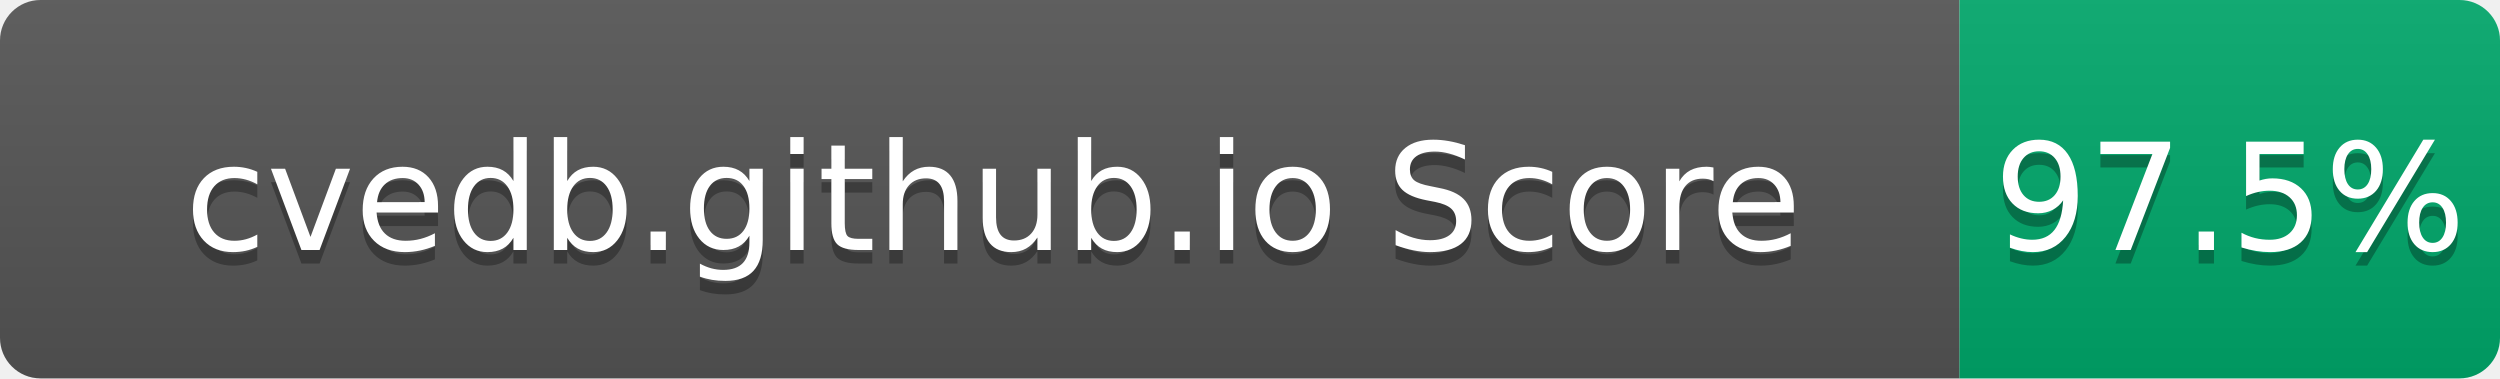
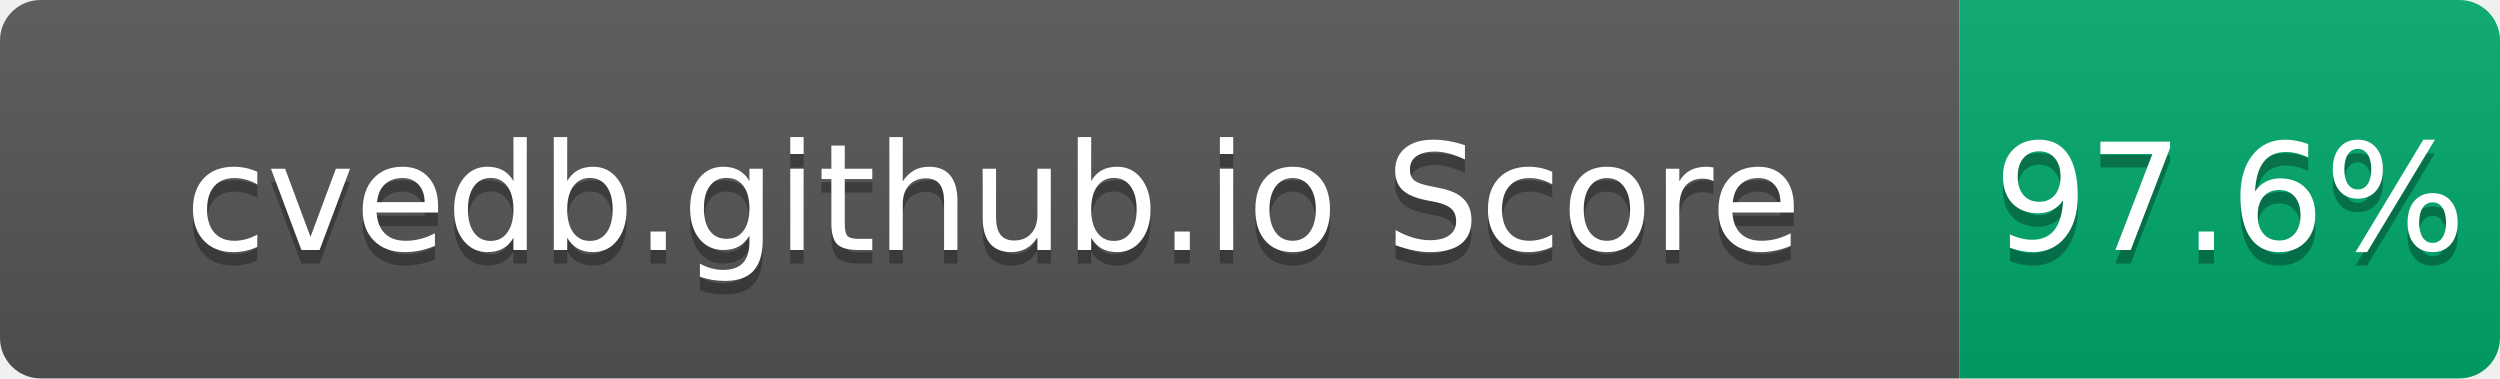
- <svg xmlns="http://www.w3.org/2000/svg" width="185" height="28" role="img" aria-label="cvedb.github.io Score: 97.5%">
+ <svg xmlns="http://www.w3.org/2000/svg" width="185" height="28" role="img" aria-label="cvedb.github.io Score: 97.6%">
  <linearGradient id="s" x2="0" y2="100%">
    <stop offset="0" stop-color="#bbb" stop-opacity=".1" />
    <stop offset="1" stop-opacity=".1" />
  </linearGradient>
  <clipPath id="r">
    <rect width="185" height="28" rx="3" fill="#fff" />
  </clipPath>
  <g clip-path="url(#r)">
    <rect width="145" height="28" fill="#555" />
    <rect x="145" width="40" height="28" fill="#00A86B" />
    <rect width="185" height="28" fill="url(#s)" />
  </g>
  <g fill="#fff" text-anchor="middle" font-family="Verdana,Geneva,DejaVu Sans,sans-serif" text-rendering="geometricPrecision" font-size="110">
    <text aria-hidden="true" x="735" y="195" fill="#010101" fill-opacity=".3" transform="scale(.1)" textLength="1350">cvedb.github.io Score</text>
    <text x="735" y="185" transform="scale(.1)" fill="#fff" textLength="1350">cvedb.github.io Score</text>
-     <text aria-hidden="true" x="1650" y="195" fill="#010101" fill-opacity=".3" transform="scale(.1)" textLength="300">97.5%</text>
-     <text x="1650" y="185" transform="scale(.1)" fill="#fff" textLength="300">97.5%</text>
+     <text aria-hidden="true" x="1650" y="195" fill="#010101" fill-opacity=".3" transform="scale(.1)" textLength="300">97.6%</text>
+     <text x="1650" y="185" transform="scale(.1)" fill="#fff" textLength="300">97.6%</text>
  </g>
</svg>
